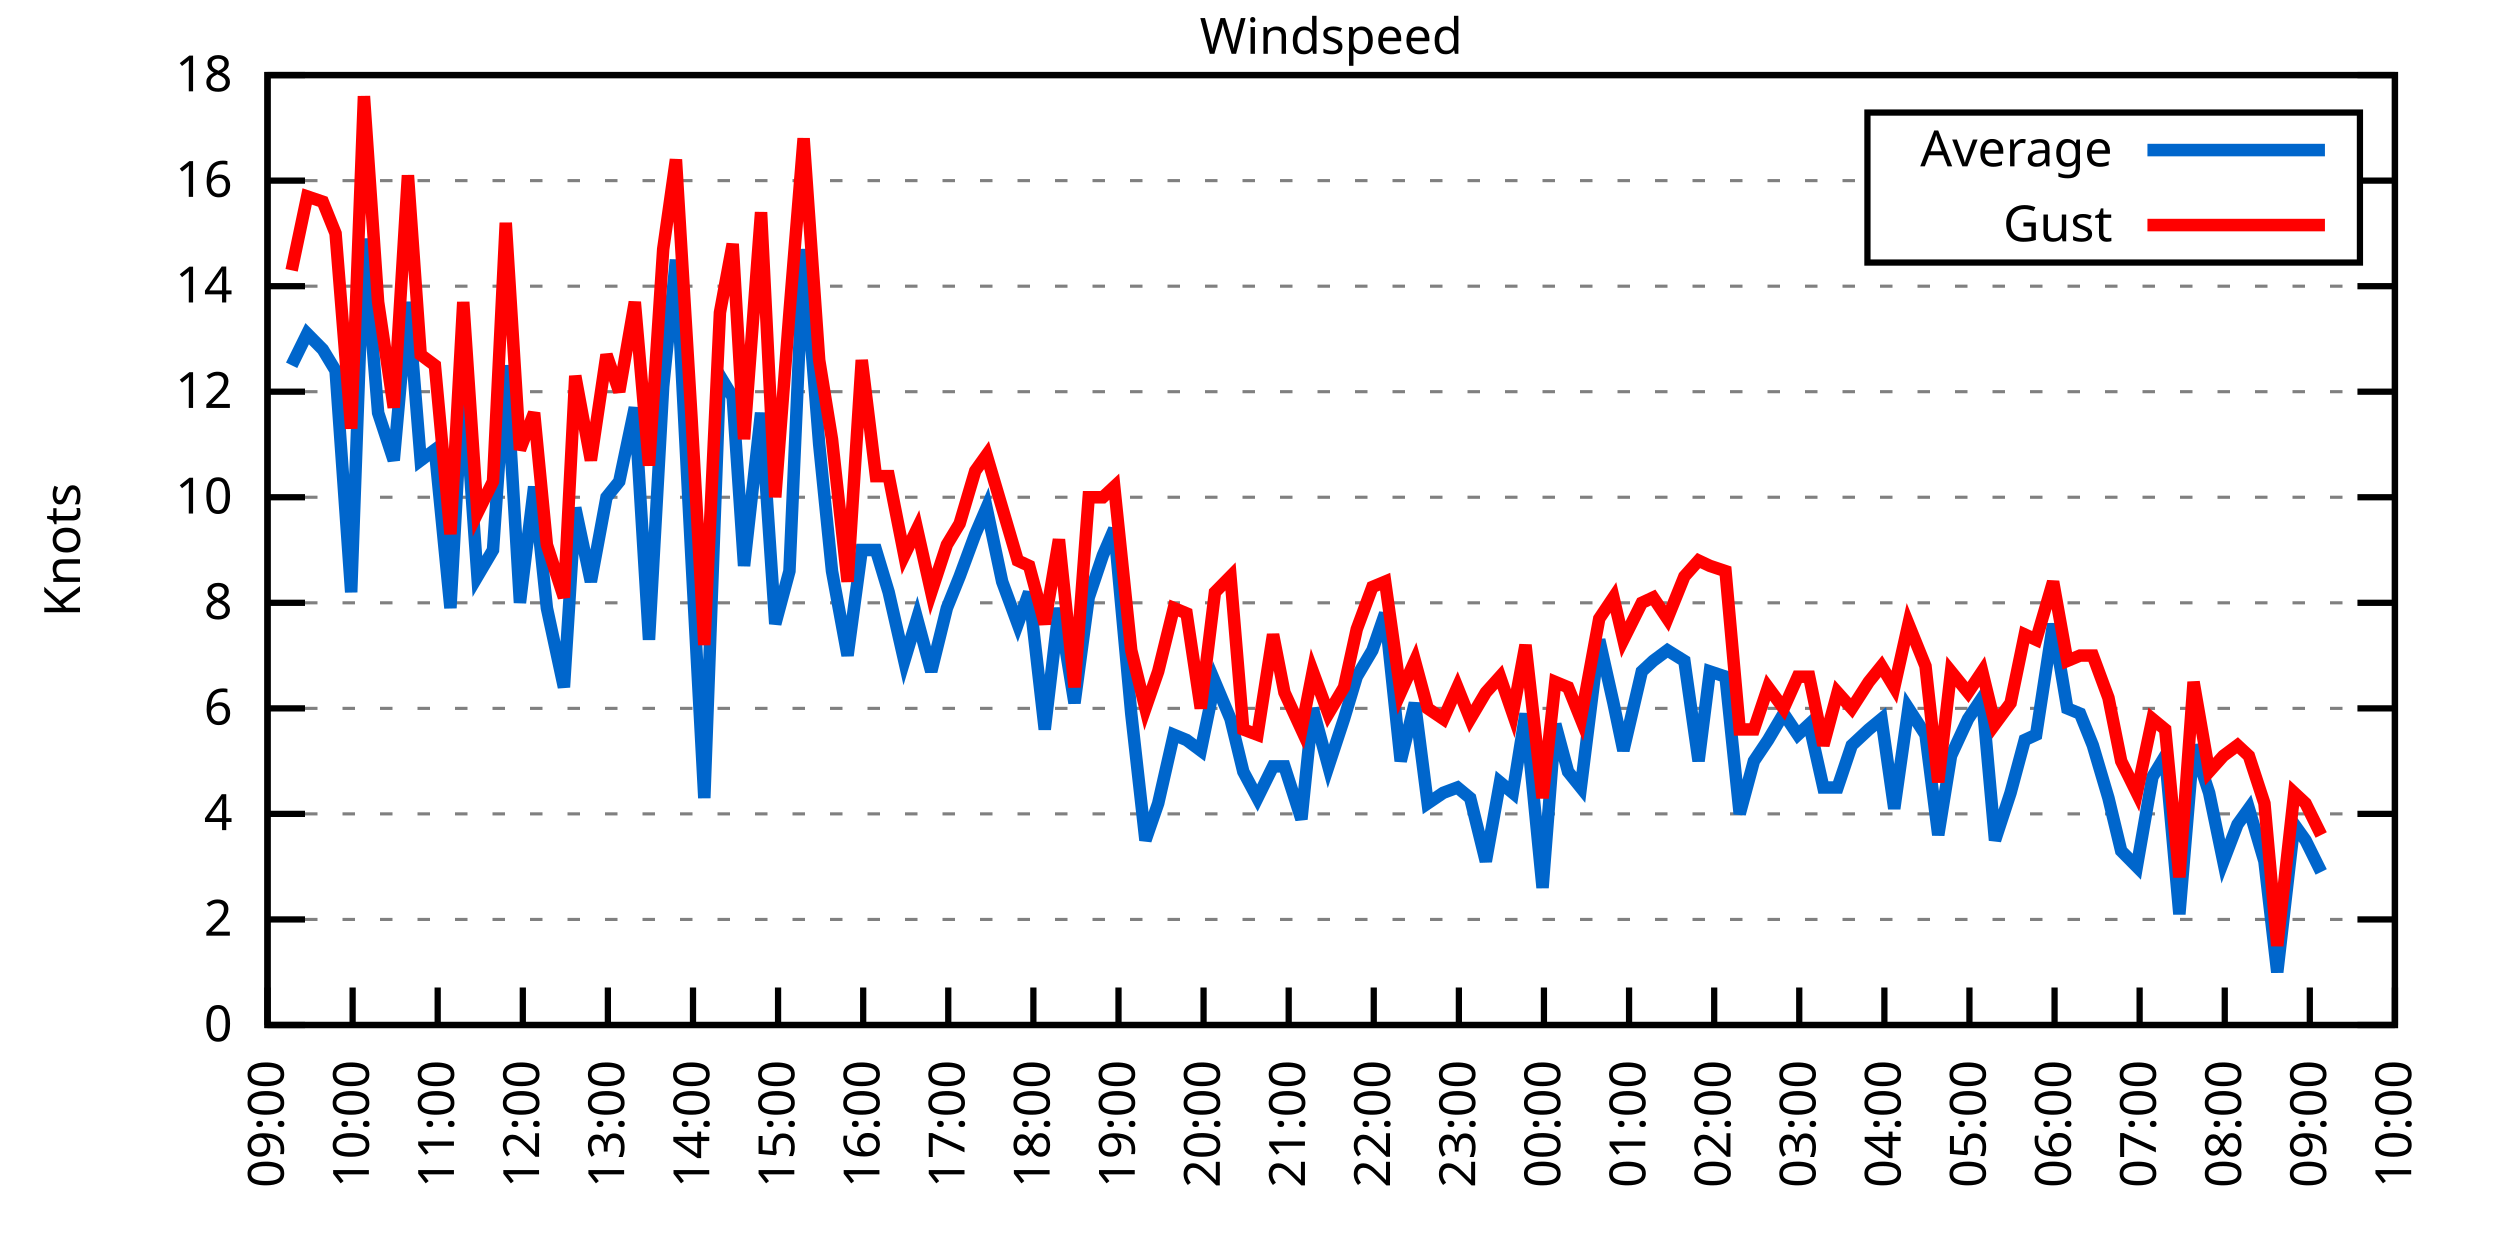
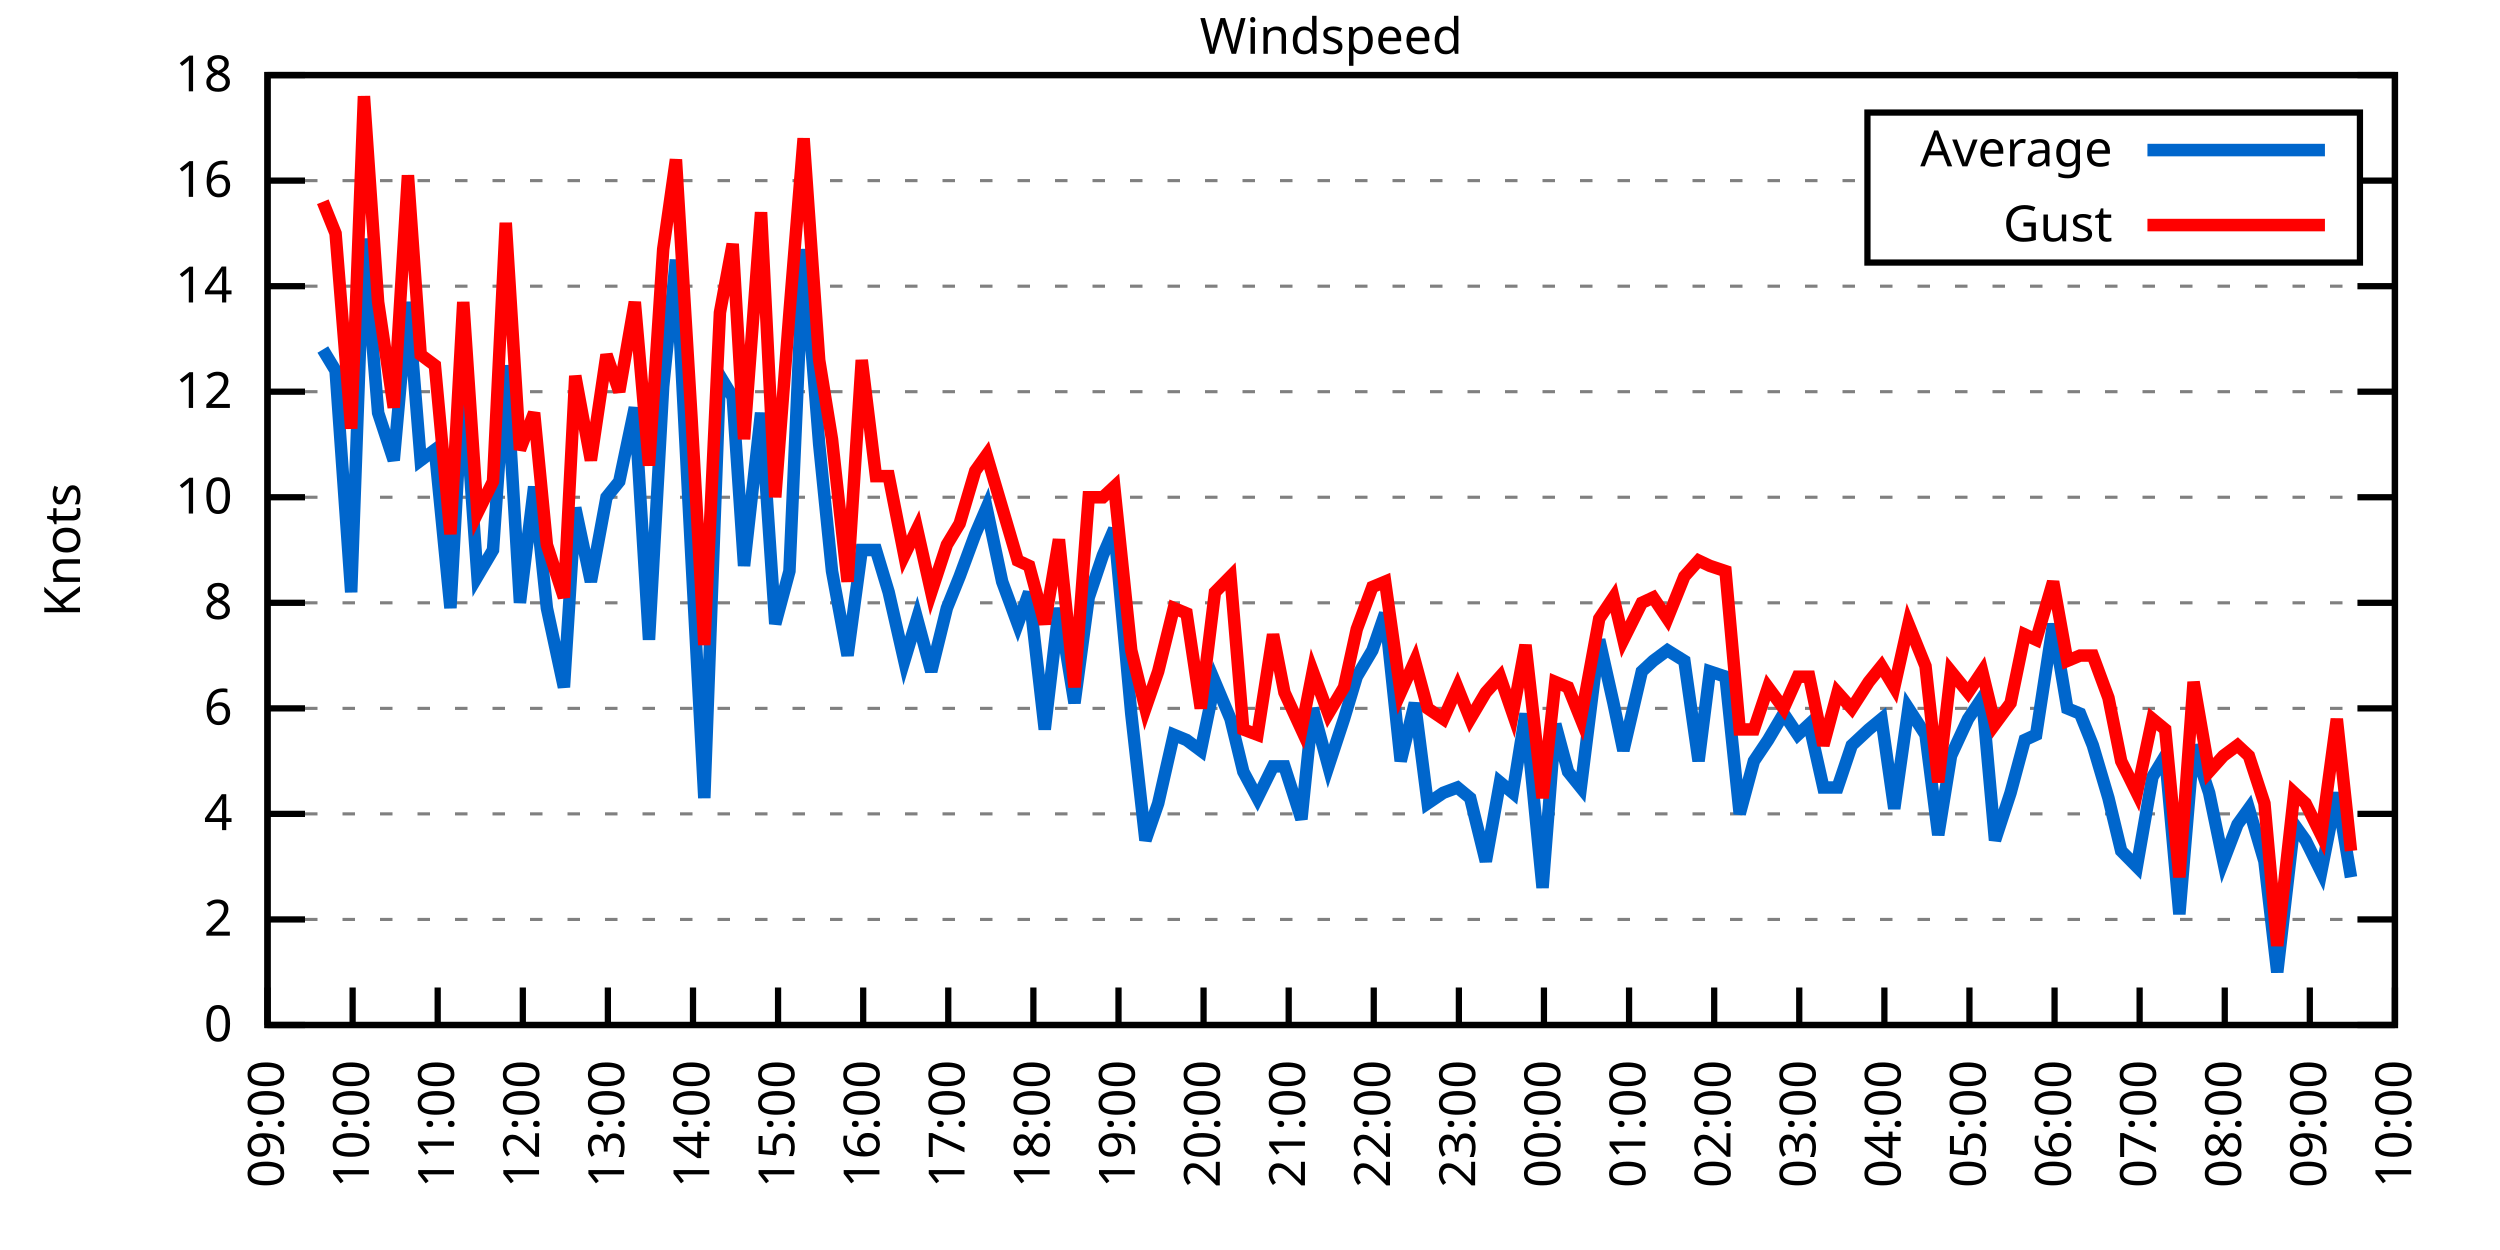
<svg xmlns="http://www.w3.org/2000/svg" xmlns:xlink="http://www.w3.org/1999/xlink" width="400" height="200" viewBox="0 0 400 200">
  <g id="gnuplot_canvas">
    <rect x="0" y="0" width="400" height="200" fill="none" />
    <defs>
      <circle id="gpDot" r="0.5" stroke-width="0.5" stroke="currentColor" />
      <path id="gpPt0" stroke-width="0.333" stroke="currentColor" d="M-1,0 h2 M0,-1 v2" />
      <path id="gpPt1" stroke-width="0.333" stroke="currentColor" d="M-1,-1 L1,1 M1,-1 L-1,1" />
      <path id="gpPt2" stroke-width="0.333" stroke="currentColor" d="M-1,0 L1,0 M0,-1 L0,1 M-1,-1 L1,1 M-1,1 L1,-1" />
      <rect id="gpPt3" stroke-width="0.333" stroke="currentColor" x="-1" y="-1" width="2" height="2" />
      <rect id="gpPt4" stroke-width="0.333" stroke="currentColor" fill="currentColor" x="-1" y="-1" width="2" height="2" />
      <circle id="gpPt5" stroke-width="0.333" stroke="currentColor" cx="0" cy="0" r="1" />
      <use xlink:href="#gpPt5" id="gpPt6" fill="currentColor" stroke="none" />
      <path id="gpPt7" stroke-width="0.333" stroke="currentColor" d="M0,-1.33 L-1.33,0.67 L1.33,0.67 z" />
      <use xlink:href="#gpPt7" id="gpPt8" fill="currentColor" stroke="none" />
      <use xlink:href="#gpPt7" id="gpPt9" stroke="currentColor" transform="rotate(180)" />
      <use xlink:href="#gpPt9" id="gpPt10" fill="currentColor" stroke="none" />
      <use xlink:href="#gpPt3" id="gpPt11" stroke="currentColor" transform="rotate(45)" />
      <use xlink:href="#gpPt11" id="gpPt12" fill="currentColor" stroke="none" />
      <path id="gpPt13" stroke-width="0.333" stroke="currentColor" d="M0,1.330 L1.265,0.411 L0.782,-1.067 L-0.782,-1.076 L-1.265,0.411 z" />
      <use xlink:href="#gpPt13" id="gpPt14" fill="currentColor" stroke="none" />
      <filter id="textbox" filterUnits="objectBoundingBox" x="0" y="0" height="1" width="1">
        <feFlood flood-color="white" flood-opacity="1" result="bgnd" />
        <feComposite in="SourceGraphic" in2="bgnd" operator="atop" />
      </filter>
      <filter id="greybox" filterUnits="objectBoundingBox" x="0" y="0" height="1" width="1">
        <feFlood flood-color="lightgrey" flood-opacity="1" result="grey" />
        <feComposite in="SourceGraphic" in2="grey" operator="atop" />
      </filter>
    </defs>
    <g fill="none" color="white" stroke="currentColor" stroke-width="1.00" stroke-linecap="butt" stroke-linejoin="miter">
</g>
    <g fill="none" color="black" stroke="currentColor" stroke-width="1.00" stroke-linecap="butt" stroke-linejoin="miter">
      <g stroke="none" shape-rendering="crispEdges">
        <polygon fill="rgb(255, 255, 255)" points="42.80,164.00 383.18,164.00 383.18,12.02 42.80,12.02 " />
      </g>
    </g>
    <g fill="none" color="black" stroke="currentColor" stroke-width="1.00" stroke-linecap="butt" stroke-linejoin="miter">
</g>
    <g fill="none" color="black" stroke="black" stroke-width="0.50" stroke-linecap="butt" stroke-linejoin="miter">
</g>
    <g fill="none" color="gray" stroke="currentColor" stroke-width="0.50" stroke-linecap="butt" stroke-linejoin="miter">
      <path stroke="gray" stroke-dasharray="2,4" class="gridline" d="M42.80,164.00 L383.19,164.00  " />
    </g>
    <g fill="none" color="gray" stroke="gray" stroke-width="1.00" stroke-linecap="butt" stroke-linejoin="miter">
</g>
    <g fill="none" color="black" stroke="currentColor" stroke-width="1.00" stroke-linecap="butt" stroke-linejoin="miter">
      <path stroke="black" d="M42.80,164.00 L48.80,164.00 M383.19,164.00 L377.19,164.00  " />
      <g transform="translate(37.20,166.60)" stroke="none" fill="black" font-family="Sans" font-size="8.00" text-anchor="end">
        <text>
          <tspan font-family="Sans"> 0</tspan>
        </text>
      </g>
    </g>
    <g fill="none" color="black" stroke="currentColor" stroke-width="1.00" stroke-linecap="butt" stroke-linejoin="miter">
</g>
    <g fill="none" color="black" stroke="black" stroke-width="0.50" stroke-linecap="butt" stroke-linejoin="miter">
</g>
    <g fill="none" color="gray" stroke="currentColor" stroke-width="0.50" stroke-linecap="butt" stroke-linejoin="miter">
      <path stroke="gray" stroke-dasharray="2,4" class="gridline" d="M42.80,147.11 L383.19,147.11  " />
    </g>
    <g fill="none" color="gray" stroke="gray" stroke-width="1.00" stroke-linecap="butt" stroke-linejoin="miter">
</g>
    <g fill="none" color="black" stroke="currentColor" stroke-width="1.00" stroke-linecap="butt" stroke-linejoin="miter">
      <path stroke="black" d="M42.80,147.11 L48.80,147.11 M383.19,147.11 L377.19,147.11  " />
      <g transform="translate(37.20,149.71)" stroke="none" fill="black" font-family="Sans" font-size="8.00" text-anchor="end">
        <text>
          <tspan font-family="Sans"> 2</tspan>
        </text>
      </g>
    </g>
    <g fill="none" color="black" stroke="currentColor" stroke-width="1.00" stroke-linecap="butt" stroke-linejoin="miter">
</g>
    <g fill="none" color="black" stroke="black" stroke-width="0.50" stroke-linecap="butt" stroke-linejoin="miter">
</g>
    <g fill="none" color="gray" stroke="currentColor" stroke-width="0.50" stroke-linecap="butt" stroke-linejoin="miter">
      <path stroke="gray" stroke-dasharray="2,4" class="gridline" d="M42.80,130.22 L383.19,130.22  " />
    </g>
    <g fill="none" color="gray" stroke="gray" stroke-width="1.00" stroke-linecap="butt" stroke-linejoin="miter">
</g>
    <g fill="none" color="black" stroke="currentColor" stroke-width="1.00" stroke-linecap="butt" stroke-linejoin="miter">
      <path stroke="black" d="M42.80,130.22 L48.80,130.22 M383.19,130.22 L377.19,130.22  " />
      <g transform="translate(37.20,132.82)" stroke="none" fill="black" font-family="Sans" font-size="8.00" text-anchor="end">
        <text>
          <tspan font-family="Sans"> 4</tspan>
        </text>
      </g>
    </g>
    <g fill="none" color="black" stroke="currentColor" stroke-width="1.00" stroke-linecap="butt" stroke-linejoin="miter">
</g>
    <g fill="none" color="black" stroke="black" stroke-width="0.50" stroke-linecap="butt" stroke-linejoin="miter">
</g>
    <g fill="none" color="gray" stroke="currentColor" stroke-width="0.50" stroke-linecap="butt" stroke-linejoin="miter">
      <path stroke="gray" stroke-dasharray="2,4" class="gridline" d="M42.80,113.34 L383.19,113.34  " />
    </g>
    <g fill="none" color="gray" stroke="gray" stroke-width="1.00" stroke-linecap="butt" stroke-linejoin="miter">
</g>
    <g fill="none" color="black" stroke="currentColor" stroke-width="1.00" stroke-linecap="butt" stroke-linejoin="miter">
      <path stroke="black" d="M42.80,113.34 L48.80,113.34 M383.19,113.34 L377.19,113.34  " />
      <g transform="translate(37.20,115.94)" stroke="none" fill="black" font-family="Sans" font-size="8.00" text-anchor="end">
        <text>
          <tspan font-family="Sans"> 6</tspan>
        </text>
      </g>
    </g>
    <g fill="none" color="black" stroke="currentColor" stroke-width="1.00" stroke-linecap="butt" stroke-linejoin="miter">
</g>
    <g fill="none" color="black" stroke="black" stroke-width="0.50" stroke-linecap="butt" stroke-linejoin="miter">
</g>
    <g fill="none" color="gray" stroke="currentColor" stroke-width="0.50" stroke-linecap="butt" stroke-linejoin="miter">
      <path stroke="gray" stroke-dasharray="2,4" class="gridline" d="M42.80,96.45 L383.19,96.45  " />
    </g>
    <g fill="none" color="gray" stroke="gray" stroke-width="1.00" stroke-linecap="butt" stroke-linejoin="miter">
</g>
    <g fill="none" color="black" stroke="currentColor" stroke-width="1.00" stroke-linecap="butt" stroke-linejoin="miter">
      <path stroke="black" d="M42.80,96.45 L48.80,96.45 M383.19,96.45 L377.19,96.45  " />
      <g transform="translate(37.20,99.05)" stroke="none" fill="black" font-family="Sans" font-size="8.00" text-anchor="end">
        <text>
          <tspan font-family="Sans"> 8</tspan>
        </text>
      </g>
    </g>
    <g fill="none" color="black" stroke="currentColor" stroke-width="1.00" stroke-linecap="butt" stroke-linejoin="miter">
</g>
    <g fill="none" color="black" stroke="black" stroke-width="0.50" stroke-linecap="butt" stroke-linejoin="miter">
</g>
    <g fill="none" color="gray" stroke="currentColor" stroke-width="0.50" stroke-linecap="butt" stroke-linejoin="miter">
      <path stroke="gray" stroke-dasharray="2,4" class="gridline" d="M42.80,79.56 L383.19,79.56  " />
    </g>
    <g fill="none" color="gray" stroke="gray" stroke-width="1.00" stroke-linecap="butt" stroke-linejoin="miter">
</g>
    <g fill="none" color="black" stroke="currentColor" stroke-width="1.00" stroke-linecap="butt" stroke-linejoin="miter">
      <path stroke="black" d="M42.80,79.56 L48.80,79.56 M383.19,79.56 L377.19,79.56  " />
      <g transform="translate(37.20,82.16)" stroke="none" fill="black" font-family="Sans" font-size="8.00" text-anchor="end">
        <text>
          <tspan font-family="Sans"> 10</tspan>
        </text>
      </g>
    </g>
    <g fill="none" color="black" stroke="currentColor" stroke-width="1.00" stroke-linecap="butt" stroke-linejoin="miter">
</g>
    <g fill="none" color="black" stroke="black" stroke-width="0.50" stroke-linecap="butt" stroke-linejoin="miter">
</g>
    <g fill="none" color="gray" stroke="currentColor" stroke-width="0.50" stroke-linecap="butt" stroke-linejoin="miter">
      <path stroke="gray" stroke-dasharray="2,4" class="gridline" d="M42.80,62.67 L383.19,62.67  " />
    </g>
    <g fill="none" color="gray" stroke="gray" stroke-width="1.00" stroke-linecap="butt" stroke-linejoin="miter">
</g>
    <g fill="none" color="black" stroke="currentColor" stroke-width="1.00" stroke-linecap="butt" stroke-linejoin="miter">
      <path stroke="black" d="M42.80,62.67 L48.80,62.67 M383.19,62.67 L377.19,62.67  " />
      <g transform="translate(37.20,65.27)" stroke="none" fill="black" font-family="Sans" font-size="8.00" text-anchor="end">
        <text>
          <tspan font-family="Sans"> 12</tspan>
        </text>
      </g>
    </g>
    <g fill="none" color="black" stroke="currentColor" stroke-width="1.00" stroke-linecap="butt" stroke-linejoin="miter">
</g>
    <g fill="none" color="black" stroke="black" stroke-width="0.50" stroke-linecap="butt" stroke-linejoin="miter">
</g>
    <g fill="none" color="gray" stroke="currentColor" stroke-width="0.50" stroke-linecap="butt" stroke-linejoin="miter">
      <path stroke="gray" stroke-dasharray="2,4" class="gridline" d="M42.80,45.79 L383.19,45.79  " />
    </g>
    <g fill="none" color="gray" stroke="gray" stroke-width="1.00" stroke-linecap="butt" stroke-linejoin="miter">
</g>
    <g fill="none" color="black" stroke="currentColor" stroke-width="1.00" stroke-linecap="butt" stroke-linejoin="miter">
      <path stroke="black" d="M42.80,45.79 L48.80,45.79 M383.19,45.79 L377.19,45.79  " />
      <g transform="translate(37.20,48.39)" stroke="none" fill="black" font-family="Sans" font-size="8.00" text-anchor="end">
        <text>
          <tspan font-family="Sans"> 14</tspan>
        </text>
      </g>
    </g>
    <g fill="none" color="black" stroke="currentColor" stroke-width="1.00" stroke-linecap="butt" stroke-linejoin="miter">
</g>
    <g fill="none" color="black" stroke="black" stroke-width="0.50" stroke-linecap="butt" stroke-linejoin="miter">
</g>
    <g fill="none" color="gray" stroke="currentColor" stroke-width="0.50" stroke-linecap="butt" stroke-linejoin="miter">
      <path stroke="gray" stroke-dasharray="2,4" class="gridline" d="M42.80,28.90 L298.79,28.90 M377.59,28.90 L383.19,28.90  " />
    </g>
    <g fill="none" color="gray" stroke="gray" stroke-width="1.00" stroke-linecap="butt" stroke-linejoin="miter">
</g>
    <g fill="none" color="black" stroke="currentColor" stroke-width="1.00" stroke-linecap="butt" stroke-linejoin="miter">
      <path stroke="black" d="M42.80,28.90 L48.80,28.90 M383.19,28.90 L377.19,28.90  " />
      <g transform="translate(37.20,31.50)" stroke="none" fill="black" font-family="Sans" font-size="8.00" text-anchor="end">
        <text>
          <tspan font-family="Sans"> 16</tspan>
        </text>
      </g>
    </g>
    <g fill="none" color="black" stroke="currentColor" stroke-width="1.00" stroke-linecap="butt" stroke-linejoin="miter">
</g>
    <g fill="none" color="black" stroke="black" stroke-width="0.50" stroke-linecap="butt" stroke-linejoin="miter">
</g>
    <g fill="none" color="gray" stroke="currentColor" stroke-width="0.50" stroke-linecap="butt" stroke-linejoin="miter">
      <path stroke="gray" stroke-dasharray="2,4" class="gridline" d="M42.80,12.01 L383.19,12.01  " />
    </g>
    <g fill="none" color="gray" stroke="gray" stroke-width="1.00" stroke-linecap="butt" stroke-linejoin="miter">
</g>
    <g fill="none" color="black" stroke="currentColor" stroke-width="1.00" stroke-linecap="butt" stroke-linejoin="miter">
      <path stroke="black" d="M42.80,12.01 L48.80,12.01 M383.19,12.01 L377.19,12.01  " />
      <g transform="translate(37.20,14.61)" stroke="none" fill="black" font-family="Sans" font-size="8.00" text-anchor="end">
        <text>
          <tspan font-family="Sans"> 18</tspan>
        </text>
      </g>
    </g>
    <g fill="none" color="black" stroke="currentColor" stroke-width="1.00" stroke-linecap="butt" stroke-linejoin="miter">
      <path stroke="black" d="M42.80,164.00 L42.80,158.00  " />
      <g transform="translate(45.40,169.60) rotate(270.00)" stroke="none" fill="black" font-family="Sans" font-size="8.00" text-anchor="end">
        <text>
          <tspan font-family="Sans">09:00</tspan>
        </text>
      </g>
    </g>
    <g fill="none" color="black" stroke="currentColor" stroke-width="1.00" stroke-linecap="butt" stroke-linejoin="miter">
      <path stroke="black" d="M56.42,164.00 L56.42,158.00  " />
      <g transform="translate(59.02,169.60) rotate(270.00)" stroke="none" fill="black" font-family="Sans" font-size="8.00" text-anchor="end">
        <text>
          <tspan font-family="Sans">10:00</tspan>
        </text>
      </g>
    </g>
    <g fill="none" color="black" stroke="currentColor" stroke-width="1.00" stroke-linecap="butt" stroke-linejoin="miter">
      <path stroke="black" d="M70.03,164.00 L70.03,158.00  " />
      <g transform="translate(72.63,169.60) rotate(270.00)" stroke="none" fill="black" font-family="Sans" font-size="8.00" text-anchor="end">
        <text>
          <tspan font-family="Sans">11:00</tspan>
        </text>
      </g>
    </g>
    <g fill="none" color="black" stroke="currentColor" stroke-width="1.00" stroke-linecap="butt" stroke-linejoin="miter">
      <path stroke="black" d="M83.65,164.00 L83.65,158.00  " />
      <g transform="translate(86.25,169.60) rotate(270.00)" stroke="none" fill="black" font-family="Sans" font-size="8.00" text-anchor="end">
        <text>
          <tspan font-family="Sans">12:00</tspan>
        </text>
      </g>
    </g>
    <g fill="none" color="black" stroke="currentColor" stroke-width="1.00" stroke-linecap="butt" stroke-linejoin="miter">
      <path stroke="black" d="M97.26,164.00 L97.26,158.00  " />
      <g transform="translate(99.86,169.60) rotate(270.00)" stroke="none" fill="black" font-family="Sans" font-size="8.00" text-anchor="end">
        <text>
          <tspan font-family="Sans">13:00</tspan>
        </text>
      </g>
    </g>
    <g fill="none" color="black" stroke="currentColor" stroke-width="1.00" stroke-linecap="butt" stroke-linejoin="miter">
      <path stroke="black" d="M110.88,164.00 L110.88,158.00  " />
      <g transform="translate(113.48,169.60) rotate(270.00)" stroke="none" fill="black" font-family="Sans" font-size="8.00" text-anchor="end">
        <text>
          <tspan font-family="Sans">14:00</tspan>
        </text>
      </g>
    </g>
    <g fill="none" color="black" stroke="currentColor" stroke-width="1.00" stroke-linecap="butt" stroke-linejoin="miter">
      <path stroke="black" d="M124.49,164.00 L124.49,158.00  " />
      <g transform="translate(127.09,169.60) rotate(270.00)" stroke="none" fill="black" font-family="Sans" font-size="8.00" text-anchor="end">
        <text>
          <tspan font-family="Sans">15:00</tspan>
        </text>
      </g>
    </g>
    <g fill="none" color="black" stroke="currentColor" stroke-width="1.00" stroke-linecap="butt" stroke-linejoin="miter">
      <path stroke="black" d="M138.11,164.00 L138.11,158.00  " />
      <g transform="translate(140.71,169.60) rotate(270.00)" stroke="none" fill="black" font-family="Sans" font-size="8.00" text-anchor="end">
        <text>
          <tspan font-family="Sans">16:00</tspan>
        </text>
      </g>
    </g>
    <g fill="none" color="black" stroke="currentColor" stroke-width="1.00" stroke-linecap="butt" stroke-linejoin="miter">
      <path stroke="black" d="M151.72,164.00 L151.72,158.00  " />
      <g transform="translate(154.32,169.60) rotate(270.00)" stroke="none" fill="black" font-family="Sans" font-size="8.00" text-anchor="end">
        <text>
          <tspan font-family="Sans">17:00</tspan>
        </text>
      </g>
    </g>
    <g fill="none" color="black" stroke="currentColor" stroke-width="1.00" stroke-linecap="butt" stroke-linejoin="miter">
      <path stroke="black" d="M165.34,164.00 L165.34,158.00  " />
      <g transform="translate(167.94,169.60) rotate(270.00)" stroke="none" fill="black" font-family="Sans" font-size="8.00" text-anchor="end">
        <text>
          <tspan font-family="Sans">18:00</tspan>
        </text>
      </g>
    </g>
    <g fill="none" color="black" stroke="currentColor" stroke-width="1.00" stroke-linecap="butt" stroke-linejoin="miter">
      <path stroke="black" d="M178.96,164.00 L178.96,158.00  " />
      <g transform="translate(181.56,169.60) rotate(270.00)" stroke="none" fill="black" font-family="Sans" font-size="8.00" text-anchor="end">
        <text>
          <tspan font-family="Sans">19:00</tspan>
        </text>
      </g>
    </g>
    <g fill="none" color="black" stroke="currentColor" stroke-width="1.00" stroke-linecap="butt" stroke-linejoin="miter">
      <path stroke="black" d="M192.57,164.00 L192.57,158.00  " />
      <g transform="translate(195.17,169.60) rotate(270.00)" stroke="none" fill="black" font-family="Sans" font-size="8.00" text-anchor="end">
        <text>
          <tspan font-family="Sans">20:00</tspan>
        </text>
      </g>
    </g>
    <g fill="none" color="black" stroke="currentColor" stroke-width="1.00" stroke-linecap="butt" stroke-linejoin="miter">
      <path stroke="black" d="M206.19,164.00 L206.19,158.00  " />
      <g transform="translate(208.79,169.60) rotate(270.00)" stroke="none" fill="black" font-family="Sans" font-size="8.00" text-anchor="end">
        <text>
          <tspan font-family="Sans">21:00</tspan>
        </text>
      </g>
    </g>
    <g fill="none" color="black" stroke="currentColor" stroke-width="1.00" stroke-linecap="butt" stroke-linejoin="miter">
      <path stroke="black" d="M219.80,164.00 L219.80,158.00  " />
      <g transform="translate(222.40,169.60) rotate(270.00)" stroke="none" fill="black" font-family="Sans" font-size="8.00" text-anchor="end">
        <text>
          <tspan font-family="Sans">22:00</tspan>
        </text>
      </g>
    </g>
    <g fill="none" color="black" stroke="currentColor" stroke-width="1.00" stroke-linecap="butt" stroke-linejoin="miter">
      <path stroke="black" d="M233.42,164.00 L233.42,158.00  " />
      <g transform="translate(236.02,169.60) rotate(270.00)" stroke="none" fill="black" font-family="Sans" font-size="8.00" text-anchor="end">
        <text>
          <tspan font-family="Sans">23:00</tspan>
        </text>
      </g>
    </g>
    <g fill="none" color="black" stroke="currentColor" stroke-width="1.00" stroke-linecap="butt" stroke-linejoin="miter">
      <path stroke="black" d="M247.03,164.00 L247.03,158.00  " />
      <g transform="translate(249.63,169.60) rotate(270.00)" stroke="none" fill="black" font-family="Sans" font-size="8.00" text-anchor="end">
        <text>
          <tspan font-family="Sans">00:00</tspan>
        </text>
      </g>
    </g>
    <g fill="none" color="black" stroke="currentColor" stroke-width="1.00" stroke-linecap="butt" stroke-linejoin="miter">
      <path stroke="black" d="M260.65,164.00 L260.65,158.00  " />
      <g transform="translate(263.25,169.60) rotate(270.00)" stroke="none" fill="black" font-family="Sans" font-size="8.00" text-anchor="end">
        <text>
          <tspan font-family="Sans">01:00</tspan>
        </text>
      </g>
    </g>
    <g fill="none" color="black" stroke="currentColor" stroke-width="1.00" stroke-linecap="butt" stroke-linejoin="miter">
      <path stroke="black" d="M274.27,164.00 L274.27,158.00  " />
      <g transform="translate(276.87,169.60) rotate(270.00)" stroke="none" fill="black" font-family="Sans" font-size="8.00" text-anchor="end">
        <text>
          <tspan font-family="Sans">02:00</tspan>
        </text>
      </g>
    </g>
    <g fill="none" color="black" stroke="currentColor" stroke-width="1.00" stroke-linecap="butt" stroke-linejoin="miter">
      <path stroke="black" d="M287.88,164.00 L287.88,158.00  " />
      <g transform="translate(290.48,169.60) rotate(270.00)" stroke="none" fill="black" font-family="Sans" font-size="8.00" text-anchor="end">
        <text>
          <tspan font-family="Sans">03:00</tspan>
        </text>
      </g>
    </g>
    <g fill="none" color="black" stroke="currentColor" stroke-width="1.00" stroke-linecap="butt" stroke-linejoin="miter">
      <path stroke="black" d="M301.50,164.00 L301.50,158.00  " />
      <g transform="translate(304.10,169.60) rotate(270.00)" stroke="none" fill="black" font-family="Sans" font-size="8.00" text-anchor="end">
        <text>
          <tspan font-family="Sans">04:00</tspan>
        </text>
      </g>
    </g>
    <g fill="none" color="black" stroke="currentColor" stroke-width="1.00" stroke-linecap="butt" stroke-linejoin="miter">
      <path stroke="black" d="M315.11,164.00 L315.11,158.00  " />
      <g transform="translate(317.71,169.60) rotate(270.00)" stroke="none" fill="black" font-family="Sans" font-size="8.00" text-anchor="end">
        <text>
          <tspan font-family="Sans">05:00</tspan>
        </text>
      </g>
    </g>
    <g fill="none" color="black" stroke="currentColor" stroke-width="1.00" stroke-linecap="butt" stroke-linejoin="miter">
      <path stroke="black" d="M328.73,164.00 L328.73,158.00  " />
      <g transform="translate(331.33,169.60) rotate(270.00)" stroke="none" fill="black" font-family="Sans" font-size="8.00" text-anchor="end">
        <text>
          <tspan font-family="Sans">06:00</tspan>
        </text>
      </g>
    </g>
    <g fill="none" color="black" stroke="currentColor" stroke-width="1.00" stroke-linecap="butt" stroke-linejoin="miter">
      <path stroke="black" d="M342.34,164.00 L342.34,158.00  " />
      <g transform="translate(344.94,169.60) rotate(270.00)" stroke="none" fill="black" font-family="Sans" font-size="8.00" text-anchor="end">
        <text>
          <tspan font-family="Sans">07:00</tspan>
        </text>
      </g>
    </g>
    <g fill="none" color="black" stroke="currentColor" stroke-width="1.00" stroke-linecap="butt" stroke-linejoin="miter">
      <path stroke="black" d="M355.96,164.00 L355.96,158.00  " />
      <g transform="translate(358.56,169.60) rotate(270.00)" stroke="none" fill="black" font-family="Sans" font-size="8.00" text-anchor="end">
        <text>
          <tspan font-family="Sans">08:00</tspan>
        </text>
      </g>
    </g>
    <g fill="none" color="black" stroke="currentColor" stroke-width="1.00" stroke-linecap="butt" stroke-linejoin="miter">
      <path stroke="black" d="M369.57,164.00 L369.57,158.00  " />
      <g transform="translate(372.17,169.60) rotate(270.00)" stroke="none" fill="black" font-family="Sans" font-size="8.00" text-anchor="end">
        <text>
          <tspan font-family="Sans">09:00</tspan>
        </text>
      </g>
    </g>
    <g fill="none" color="black" stroke="currentColor" stroke-width="1.00" stroke-linecap="butt" stroke-linejoin="miter">
      <path stroke="black" d="M383.19,164.00 L383.19,158.00  " />
      <g transform="translate(385.79,169.60) rotate(270.00)" stroke="none" fill="black" font-family="Sans" font-size="8.00" text-anchor="end">
        <text>
          <tspan font-family="Sans">10:00</tspan>
        </text>
      </g>
    </g>
    <g fill="none" color="black" stroke="currentColor" stroke-width="1.00" stroke-linecap="butt" stroke-linejoin="miter">
</g>
    <g fill="none" color="black" stroke="currentColor" stroke-width="1.00" stroke-linecap="butt" stroke-linejoin="miter">
      <path stroke="black" d="M42.80,12.01 L42.80,164.00 L383.19,164.00 L383.19,12.01 L42.80,12.01 Z  " />
    </g>
    <g fill="none" color="black" stroke="currentColor" stroke-width="1.00" stroke-linecap="butt" stroke-linejoin="miter">
</g>
    <g fill="none" color="black" stroke="currentColor" stroke-width="1.00" stroke-linecap="butt" stroke-linejoin="miter">
      <path stroke="black" d="M298.79,42.01 L298.79,18.01 L377.59,18.01 L377.59,42.01 L298.79,42.01 Z  " />
    </g>
    <g id="Windspeed_plot_1">
      <g fill="none" color="white" stroke="black" stroke-width="2.00" stroke-linecap="butt" stroke-linejoin="miter">
</g>
      <g fill="none" color="black" stroke="currentColor" stroke-width="2.00" stroke-linecap="butt" stroke-linejoin="miter">
        <g transform="translate(337.99,26.61)" stroke="none" fill="black" font-family="Sans" font-size="8.00" text-anchor="end">
          <text>
            <tspan font-family="Sans">Average</tspan>
          </text>
        </g>
      </g>
      <g fill="none" color="black" stroke="currentColor" stroke-width="2.00" stroke-linecap="butt" stroke-linejoin="miter">
-         <path stroke="rgb(  0, 102, 204)" d="M343.59,24.01 L371.99,24.01 M46.66,58.45 L49.15,53.39 L51.65,55.92 L53.69,59.30 L56.19,94.76 L58.23,38.19   L60.50,66.05 L63.00,73.65 L65.27,48.32 L67.31,73.65 L69.58,71.96 L72.07,97.29 L74.12,60.14 L76.39,92.23   L78.88,88.00 L80.92,58.45 L83.19,96.45 L85.46,77.87 L87.50,97.29 L90.23,109.96 L92.04,81.25 L94.54,93.07   L97.04,79.56 L99.08,77.03 L101.57,65.21 L103.84,102.36 L106.11,61.83 L108.15,41.56 L110.65,89.69 L112.69,127.69   L115.19,60.14 L117.23,63.52 L119.05,90.54 L121.77,66.05 L124.04,99.83 L126.31,91.38 L128.58,39.87 L131.07,71.12   L133.12,91.38 L135.61,104.89 L137.88,88.00 L140.15,88.00 L142.19,94.76 L144.69,105.74 L146.73,98.98 L149.00,107.43   L151.50,97.29 L153.54,92.23 L156.04,85.47 L157.85,81.25 L160.35,93.07 L162.84,99.83 L164.66,94.76 L167.16,116.71   L169.43,97.29 L171.92,112.49 L174.19,95.60 L176.46,88.85 L178.28,84.63 L181.00,114.18 L183.27,134.45 L185.31,128.54   L187.81,117.56 L189.85,118.40 L192.12,120.09 L194.39,109.11 L196.88,115.03 L198.93,123.47 L201.19,127.69 L203.69,122.62   L205.51,122.62 L208.23,131.07 L210.04,113.34 L212.54,122.62 L215.04,115.03 L217.08,108.27 L219.58,104.05 L221.62,98.14   L224.11,121.78 L226.38,112.49 L228.43,128.54 L230.92,126.85 L233.19,126.00 L235.23,127.69 L237.73,137.82 L240.00,125.16   L242.04,126.85 L244.08,114.18 L246.81,142.05 L248.85,115.87 L250.89,123.47 L252.93,126.00 L255.88,102.36 L258.15,112.49   L259.74,120.09 L262.69,107.43 L264.51,105.74 L266.78,104.05 L269.50,105.74 L271.77,121.78 L273.58,107.43 L276.08,108.27   L278.35,130.22 L280.62,121.78 L282.89,118.40 L285.38,114.18 L287.65,117.56 L289.47,115.87 L291.74,126.00 L294.01,126.00   L296.28,119.25 L299.00,116.71 L301.04,115.03 L303.08,129.38 L305.35,113.34 L308.08,117.56 L310.12,133.60 L312.16,120.94   L314.89,115.03 L317.15,111.65 L319.20,134.45 L321.69,126.85 L323.96,118.40 L325.78,117.56 L328.50,99.83 L330.77,113.34   L332.81,114.18 L334.85,119.25 L337.35,127.69 L339.39,136.14 L341.89,138.67 L344.39,124.31 L346.43,120.94 L348.70,146.27   L350.97,119.25 L353.46,126.85 L355.73,137.82 L358.00,131.91 L359.82,129.38 L362.31,137.82 L364.36,155.56 L367.08,131.91   L368.89,134.45 L371.39,139.51  " />
+         <path stroke="rgb(  0, 102, 204)" d="M343.59,24.01 L371.99,24.01 M51.65,55.92 L53.69,59.30 L56.19,94.76 L58.23,38.19 L60.50,66.05 L63.00,73.65   L65.27,48.32 L67.31,73.65 L69.58,71.96 L72.07,97.29 L74.12,60.14 L76.39,92.23 L78.88,88.00 L80.92,58.45   L83.19,96.45 L85.46,77.87 L87.50,97.29 L90.23,109.96 L92.04,81.25 L94.54,93.07 L97.04,79.56 L99.08,77.03   L101.57,65.21 L103.84,102.36 L106.11,61.83 L108.15,41.56 L110.65,89.69 L112.69,127.69 L115.19,60.14 L117.23,63.52   L119.05,90.54 L121.77,66.05 L124.04,99.83 L126.31,91.38 L128.58,39.87 L131.07,71.12 L133.12,91.38 L135.61,104.89   L137.88,88.00 L140.15,88.00 L142.19,94.76 L144.69,105.74 L146.73,98.98 L149.00,107.43 L151.50,97.29 L153.54,92.23   L156.04,85.47 L157.85,81.25 L160.35,93.07 L162.84,99.83 L164.66,94.76 L167.16,116.71 L169.43,97.29 L171.92,112.49   L174.19,95.60 L176.46,88.85 L178.28,84.63 L181.00,114.18 L183.27,134.45 L185.31,128.54 L187.81,117.56 L189.85,118.40   L192.12,120.09 L194.39,109.11 L196.88,115.03 L198.93,123.47 L201.19,127.69 L203.69,122.62 L205.51,122.62 L208.23,131.07   L210.04,113.34 L212.54,122.62 L215.04,115.03 L217.08,108.27 L219.58,104.05 L221.62,98.14 L224.11,121.78 L226.38,112.49   L228.43,128.54 L230.92,126.85 L233.19,126.00 L235.23,127.69 L237.73,137.82 L240.00,125.16 L242.04,126.85 L244.08,114.18   L246.81,142.05 L248.85,115.87 L250.89,123.47 L252.93,126.00 L255.88,102.36 L258.15,112.49 L259.74,120.09 L262.69,107.43   L264.51,105.74 L266.78,104.05 L269.50,105.74 L271.77,121.78 L273.58,107.43 L276.08,108.27 L278.35,130.22 L280.62,121.78   L282.89,118.40 L285.38,114.18 L287.65,117.56 L289.47,115.87 L291.74,126.00 L294.01,126.00 L296.28,119.25 L299.00,116.71   L301.04,115.03 L303.08,129.38 L305.35,113.34 L308.08,117.56 L310.12,133.60 L312.16,120.94 L314.89,115.03 L317.15,111.65   L319.20,134.45 L321.69,126.85 L323.96,118.40 L325.78,117.56 L328.50,99.83 L330.77,113.34 L332.81,114.18 L334.85,119.25   L337.35,127.69 L339.39,136.14 L341.89,138.67 L344.39,124.31 L346.43,120.94 L348.70,146.27 L350.97,119.25 L353.46,126.85   L355.73,137.82 L358.00,131.91 L359.82,129.38 L362.31,137.82 L364.36,155.56 L367.08,131.91 L368.89,134.45 L371.39,139.51   L373.89,126.85 L376.16,140.36  " />
      </g>
    </g>
    <g id="Windspeed_plot_2">
      <g fill="none" color="black" stroke="currentColor" stroke-width="2.00" stroke-linecap="butt" stroke-linejoin="miter">
        <g transform="translate(337.99,38.61)" stroke="none" fill="black" font-family="Sans" font-size="8.00" text-anchor="end">
          <text>
            <tspan font-family="Sans">Gust</tspan>
          </text>
        </g>
      </g>
      <g fill="none" color="black" stroke="currentColor" stroke-width="2.00" stroke-linecap="butt" stroke-linejoin="miter">
-         <path stroke="rgb(255,   0,   0)" d="M343.59,36.01 L371.99,36.01 M46.66,43.25 L49.15,31.43 L51.65,32.28 L53.69,37.34 L56.19,68.58 L58.23,15.39   L60.50,48.32 L63.00,65.21 L65.27,28.05 L67.31,56.76 L69.58,58.45 L72.07,85.47 L74.12,48.32 L76.39,82.09   L78.88,77.03 L80.92,35.65 L83.19,71.96 L85.46,66.05 L87.50,87.16 L90.23,95.60 L92.04,60.14 L94.54,73.65   L97.04,56.76 L99.08,62.67 L101.57,48.32 L103.84,74.49 L106.11,39.87 L108.15,25.52 L110.65,66.90 L112.69,103.20   L115.19,50.01 L117.23,39.03 L119.05,70.27 L121.77,33.96 L124.04,79.56 L126.31,50.01 L128.58,22.14 L131.07,57.61   L133.12,70.27 L135.61,93.07 L137.88,57.61 L140.15,76.18 L142.19,76.18 L144.69,88.85 L146.73,84.63 L149.00,94.76   L151.50,87.16 L153.54,83.78 L156.04,75.34 L157.85,72.81 L160.35,81.25 L162.84,89.69 L164.66,90.54 L167.16,99.83   L169.43,86.32 L171.92,109.96 L174.19,79.56 L176.46,79.56 L178.28,77.87 L181.00,104.05 L183.27,113.34 L185.31,107.43   L187.81,97.29 L189.85,98.14 L192.12,113.34 L194.39,94.76 L196.88,92.23 L198.93,116.71 L201.19,117.56 L203.69,101.52   L205.51,110.80 L208.23,116.71 L210.04,107.43 L212.54,114.18 L215.04,109.96 L217.08,100.67 L219.58,93.92 L221.62,93.07   L224.11,110.80 L226.38,105.74 L228.43,113.34 L230.92,115.03 L233.19,109.96 L235.23,115.03 L237.73,110.80 L240.00,108.27   L242.04,114.18 L244.08,103.20 L246.81,127.69 L248.85,109.11 L250.89,109.96 L252.93,115.03 L255.88,98.98 L258.15,95.60   L259.74,102.36 L262.69,96.45 L264.51,95.60 L266.78,98.98 L269.50,92.23 L271.77,89.69 L273.58,90.54 L276.08,91.38   L278.35,116.71 L280.62,116.71 L282.89,109.96 L285.38,113.34 L287.65,108.27 L289.47,108.27 L291.74,119.25 L294.01,110.80   L296.28,113.34 L299.00,109.11 L301.04,106.58 L303.08,109.96 L305.35,99.83 L308.08,106.58 L310.12,125.16 L312.16,107.43   L314.89,110.80 L317.15,107.43 L319.20,115.87 L321.69,112.49 L323.96,101.52 L325.78,102.36 L328.50,93.07 L330.77,105.74   L332.81,104.89 L334.85,104.89 L337.35,111.65 L339.39,121.78 L341.89,126.85 L344.39,115.03 L346.43,116.71 L348.70,140.36   L350.97,109.11 L353.46,123.47 L355.73,120.94 L358.00,119.25 L359.82,120.94 L362.31,128.54 L364.36,151.33 L367.08,126.85   L368.89,128.54 L371.39,133.60  " />
+         <path stroke="rgb(255,   0,   0)" d="M343.59,36.01 L371.99,36.01 M51.65,32.28 L53.69,37.34 L56.19,68.58 L58.23,15.39 L60.50,48.32 L63.00,65.21   L65.27,28.05 L67.31,56.76 L69.58,58.45 L72.07,85.47 L74.12,48.32 L76.39,82.09 L78.88,77.03 L80.92,35.65   L83.19,71.96 L85.46,66.05 L87.50,87.16 L90.23,95.60 L92.04,60.14 L94.54,73.65 L97.04,56.76 L99.08,62.67   L101.57,48.32 L103.84,74.49 L106.11,39.87 L108.15,25.52 L110.65,66.90 L112.69,103.20 L115.19,50.01 L117.23,39.03   L119.05,70.27 L121.77,33.96 L124.04,79.56 L126.31,50.01 L128.58,22.14 L131.07,57.61 L133.12,70.27 L135.61,93.07   L137.88,57.61 L140.15,76.18 L142.19,76.18 L144.69,88.85 L146.73,84.63 L149.00,94.76 L151.50,87.16 L153.54,83.78   L156.04,75.34 L157.85,72.81 L160.35,81.25 L162.84,89.69 L164.66,90.54 L167.16,99.83 L169.43,86.32 L171.92,109.96   L174.19,79.56 L176.46,79.56 L178.28,77.87 L181.00,104.05 L183.27,113.34 L185.31,107.43 L187.81,97.29 L189.85,98.14   L192.12,113.34 L194.39,94.76 L196.88,92.23 L198.93,116.71 L201.19,117.56 L203.69,101.52 L205.51,110.80 L208.23,116.71   L210.04,107.43 L212.54,114.18 L215.04,109.96 L217.08,100.67 L219.58,93.92 L221.62,93.07 L224.11,110.80 L226.38,105.74   L228.43,113.34 L230.92,115.03 L233.19,109.96 L235.23,115.03 L237.73,110.80 L240.00,108.27 L242.04,114.18 L244.08,103.20   L246.81,127.69 L248.85,109.11 L250.89,109.96 L252.93,115.03 L255.88,98.98 L258.15,95.60 L259.74,102.36 L262.69,96.45   L264.51,95.60 L266.78,98.98 L269.50,92.23 L271.77,89.69 L273.58,90.54 L276.08,91.38 L278.35,116.71 L280.62,116.71   L282.89,109.96 L285.38,113.34 L287.65,108.27 L289.47,108.27 L291.74,119.25 L294.01,110.80 L296.28,113.34 L299.00,109.11   L301.04,106.58 L303.08,109.96 L305.35,99.83 L308.08,106.58 L310.12,125.16 L312.16,107.43 L314.89,110.80 L317.15,107.43   L319.20,115.87 L321.69,112.49 L323.96,101.52 L325.78,102.36 L328.50,93.07 L330.77,105.74 L332.81,104.89 L334.85,104.89   L337.35,111.65 L339.39,121.78 L341.89,126.85 L344.39,115.03 L346.43,116.71 L348.70,140.36 L350.97,109.11 L353.46,123.47   L355.73,120.94 L358.00,119.25 L359.82,120.94 L362.31,128.54 L364.36,151.33 L367.08,126.85 L368.89,128.54 L371.39,133.60   L373.89,115.03 L376.16,136.14  " />
      </g>
    </g>
    <g fill="none" color="black" stroke="currentColor" stroke-width="2.00" stroke-linecap="butt" stroke-linejoin="miter">
</g>
    <g fill="none" color="black" stroke="black" stroke-width="1.00" stroke-linecap="butt" stroke-linejoin="miter">
</g>
    <g fill="none" color="black" stroke="currentColor" stroke-width="1.00" stroke-linecap="butt" stroke-linejoin="miter">
      <path stroke="black" d="M42.80,12.01 L42.80,164.00 L383.19,164.00 L383.19,12.01 L42.80,12.01 Z  " />
      <g transform="translate(12.80,88.01) rotate(270.00)" stroke="none" fill="black" font-family="Sans" font-size="8.00" text-anchor="middle">
        <text>
          <tspan font-family="Sans">Knots</tspan>
        </text>
      </g>
    </g>
    <g fill="none" color="black" stroke="currentColor" stroke-width="1.00" stroke-linecap="butt" stroke-linejoin="miter">
</g>
    <g fill="none" color="black" stroke="currentColor" stroke-width="1.00" stroke-linecap="butt" stroke-linejoin="miter">
      <g transform="translate(212.99,8.61)" stroke="none" fill="black" font-family="Sans" font-size="8.00" text-anchor="middle">
        <text>
          <tspan font-family="Sans">Windspeed</tspan>
        </text>
      </g>
    </g>
    <g fill="none" color="black" stroke="currentColor" stroke-width="1.00" stroke-linecap="butt" stroke-linejoin="miter">
</g>
  </g>
</svg>
